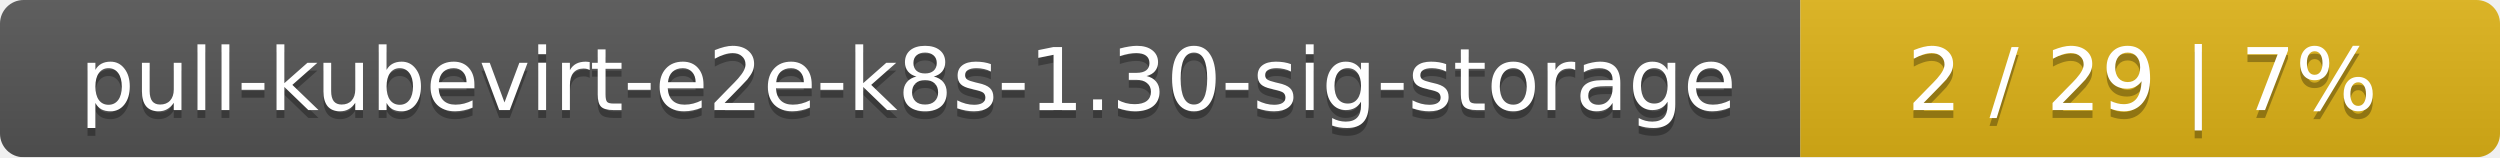
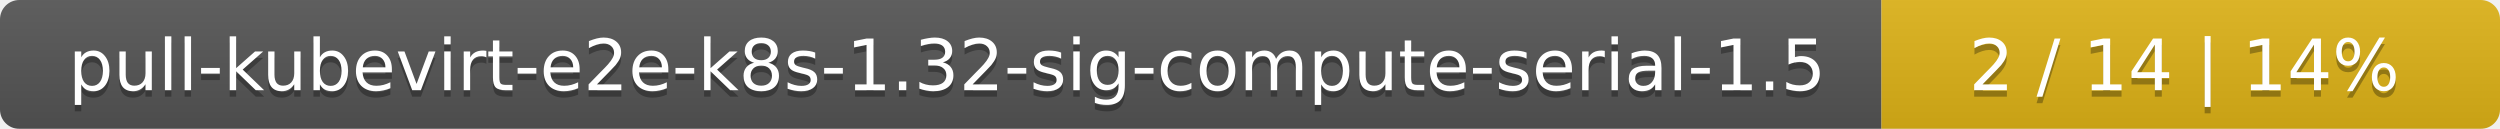
- <svg xmlns="http://www.w3.org/2000/svg" width="318" height="20">
+ <svg xmlns="http://www.w3.org/2000/svg" width="388" height="20">
  <linearGradient id="smooth" x2="0" y2="100%">
    <stop offset="0" stop-color="#bbb" stop-opacity=".1" />
    <stop offset="1" stop-opacity=".1" />
  </linearGradient>
  <mask id="round">
-     <rect width="318" height="20" rx="3" fill="#fff" />
+     <rect width="388" height="20" rx="3" fill="#fff" />
  </mask>
  <g mask="url(#round)">
-     <rect width="229" height="20" fill="#555" />
-     <rect x="229" width="89" height="20" fill="#dfb317" />
-     <rect width="318" height="20" fill="url(#smooth)" />
+     <rect width="292" height="20" fill="#555" />
+     <rect x="292" width="96" height="20" fill="#dfb317" />
+     <rect width="388" height="20" fill="url(#smooth)" />
  </g>
  <g fill="#fff" text-anchor="middle" font-family="DejaVu Sans,Verdana,Geneva,sans-serif" font-size="11">
-     <text x="115.5" y="15" fill="#010101" fill-opacity=".3">pull-kubevirt-e2e-k8s-1.30-sig-storage</text>
-     <text x="115.5" y="14">pull-kubevirt-e2e-k8s-1.30-sig-storage</text>
-     <text x="272.5" y="15" fill="#010101" fill-opacity=".3">2 / 29    |    7%</text>
-     <text x="272.5" y="14">2 / 29    |    7%</text>
+     <text x="147" y="15" fill="#010101" fill-opacity=".3">pull-kubevirt-e2e-k8s-1.32-sig-compute-serial-1.5</text>
+     <text x="147" y="14">pull-kubevirt-e2e-k8s-1.32-sig-compute-serial-1.5</text>
+     <text x="339" y="15" fill="#010101" fill-opacity=".3">2 / 14    |    14%</text>
+     <text x="339" y="14">2 / 14    |    14%</text>
  </g>
</svg>
